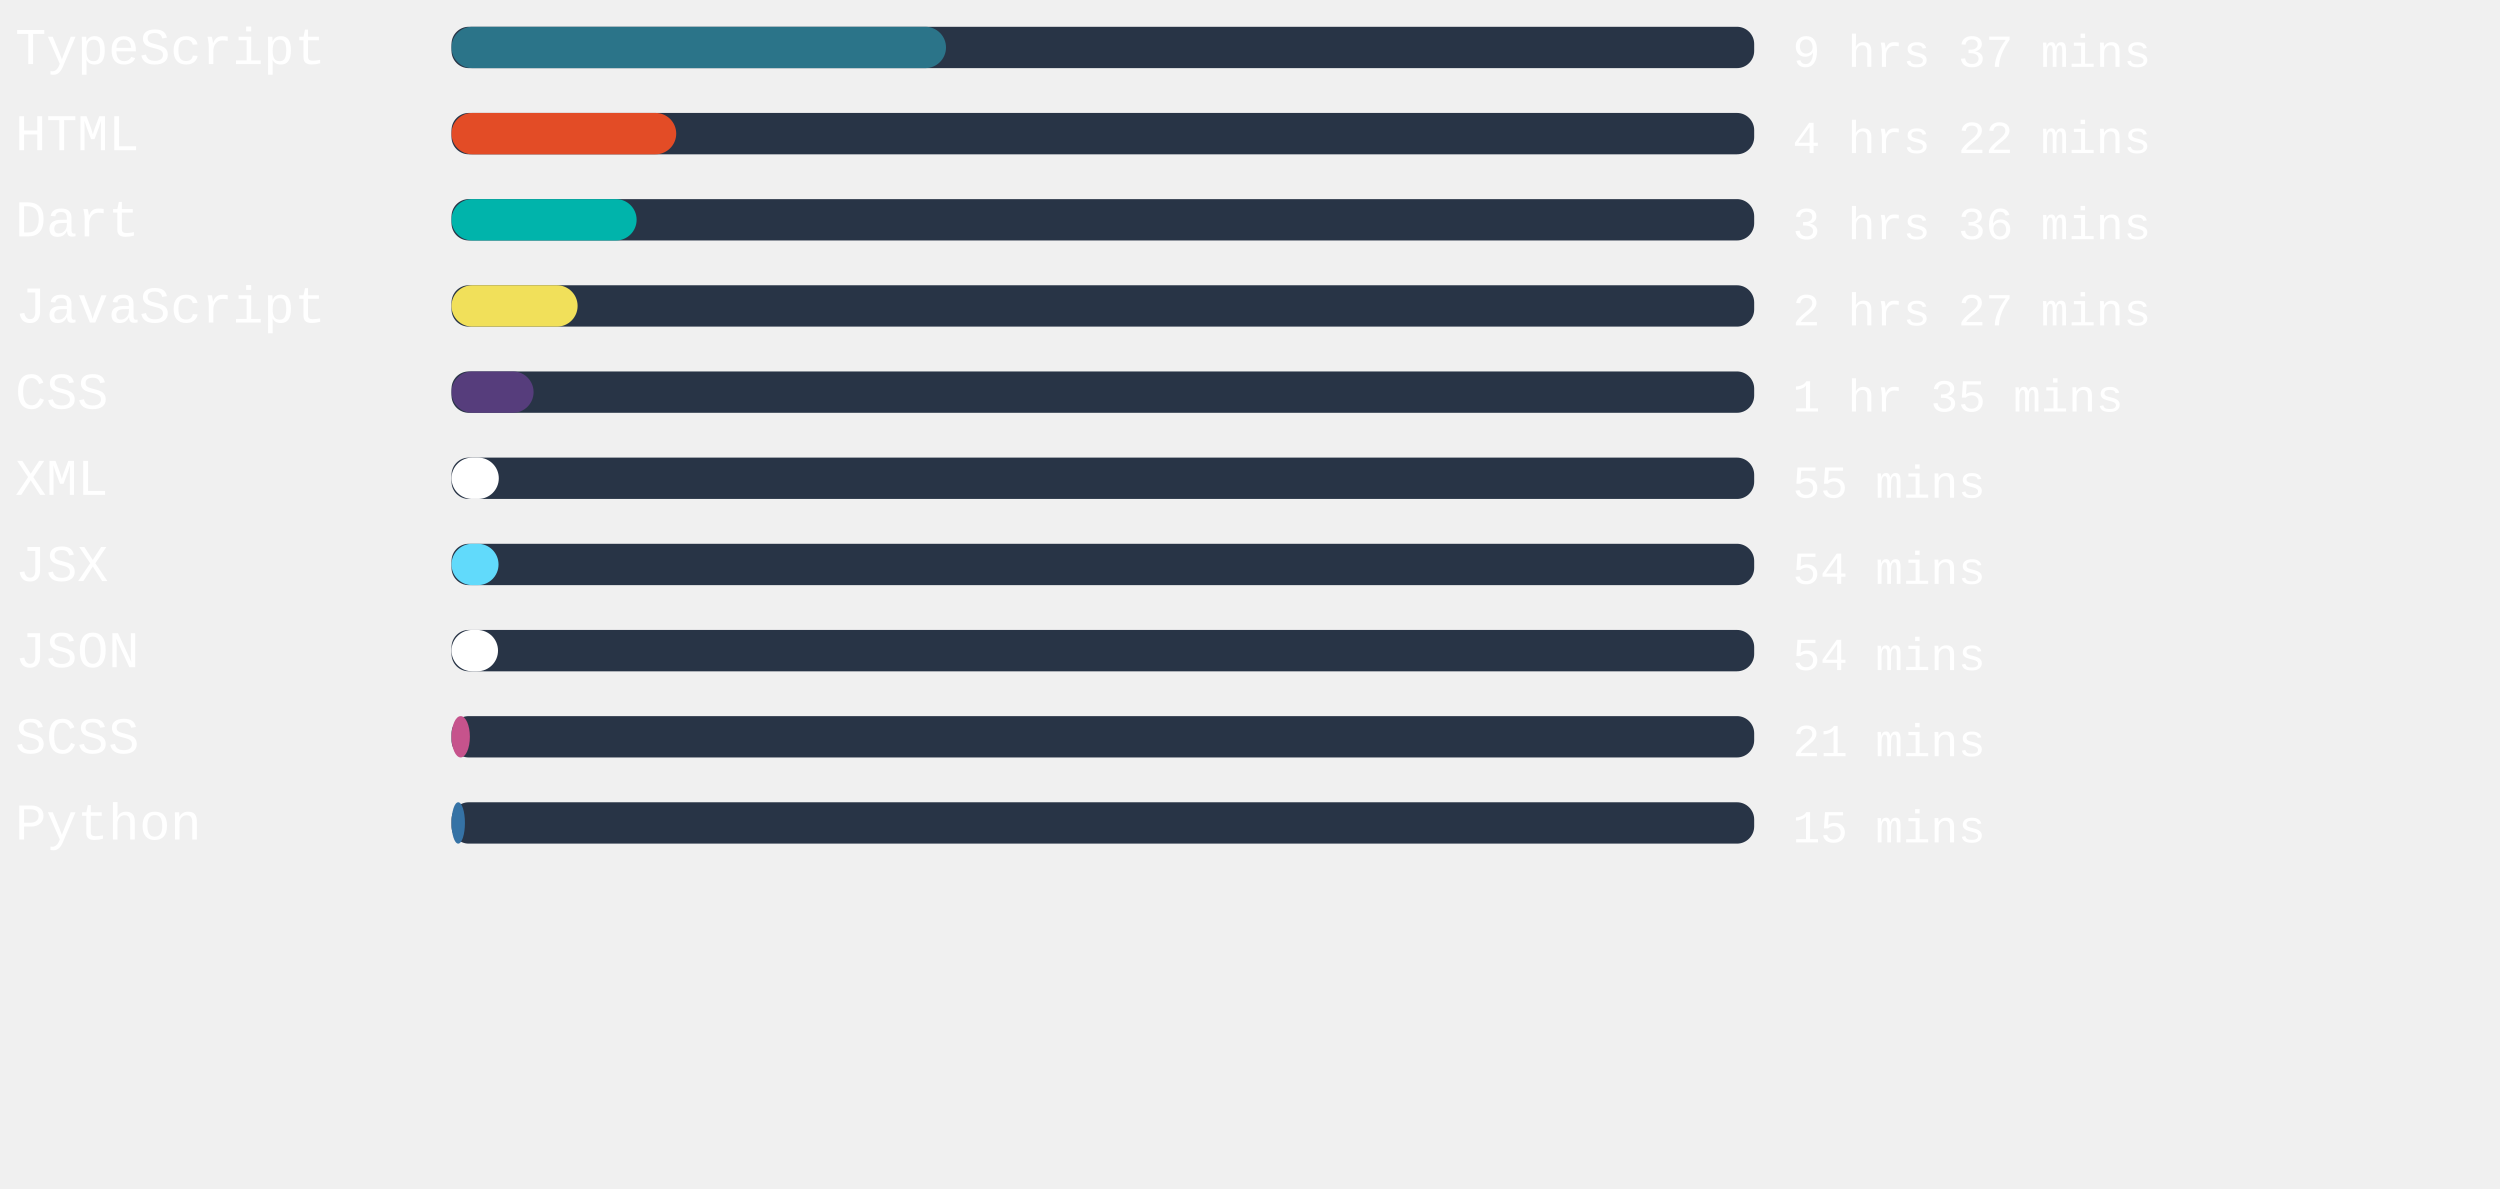
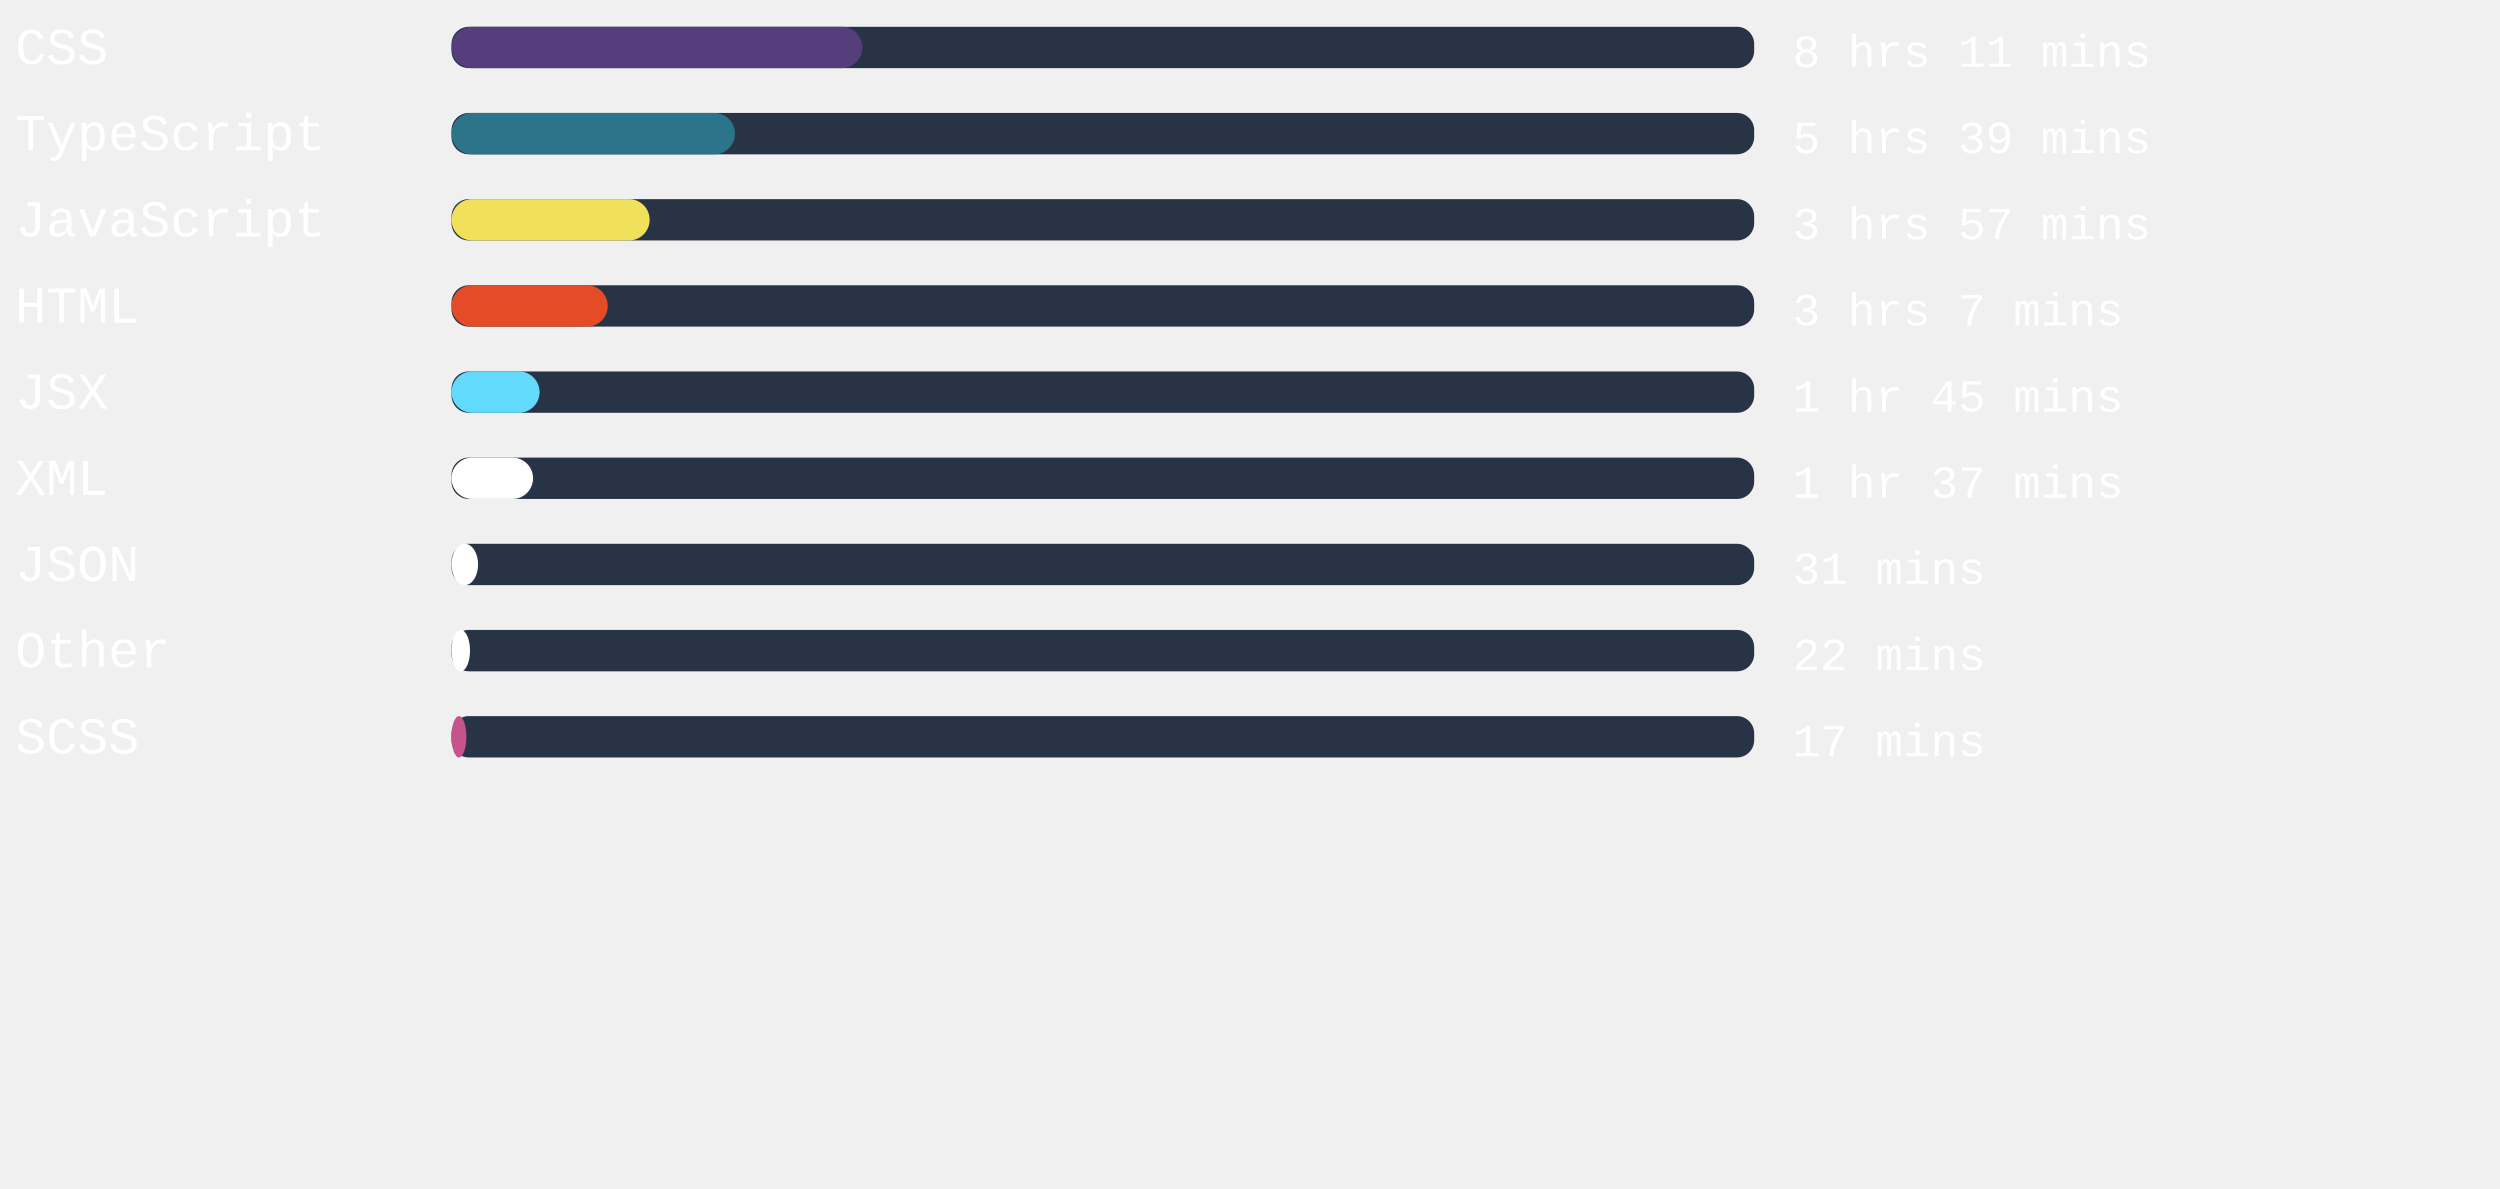
<svg xmlns="http://www.w3.org/2000/svg" width="471mm" height="224mm" viewBox="0 0 725.34 220.12" id="svg6" style="fill:none" version="1.1">
  <defs id="defs143" />
  <style>
   #rect4:hover{
         background-color:red;
      }
   </style>
  <rect x="131" width="377.953" height="12" rx="5.006" id="rect2" y="-54.652" style="fill:#283446;stroke-width:0.913" />
-   <rect x="131" width="143.471" height="12" rx="6" id="rect4" y="-54.652" style="fill:#2b7489" />
+   <rect x="131" width="119.206" height="12" rx="6" id="rect4" y="-54.652" style="fill:#563d7c" />
  <text xml:space="preserve" style="font-style:normal;font-weight:normal;font-size:40px;line-height:1.25;font-family:sans-serif;letter-spacing:0px;word-spacing:0px;fill:#ffffff;fill-opacity:1;stroke:none" x="4.41" y="-43.838" id="text824">
-     <tspan id="tspan822" x="4.41" y="-43.838" style="font-style:normal;font-variant:normal;font-weight:normal;font-stretch:normal;font-size:15px;font-family:'Courier New', Courier, monospace;-inkscape-font-specification:'Courier New, Courier, monospace'">TypeScript</tspan>
+     <tspan id="tspan822" x="4.41" y="-43.838" style="font-style:normal;font-variant:normal;font-weight:normal;font-stretch:normal;font-size:15px;font-family:'Courier New', Courier, monospace;-inkscape-font-specification:'Courier New, Courier, monospace'">CSS</tspan>
  </text>
  <text xml:space="preserve" style="font-style:normal;font-weight:normal;font-size:40px;line-height:1.25;font-family:sans-serif;letter-spacing:0px;word-spacing:0px;fill:#ffffff;fill-opacity:1;stroke:none" x="520.107" y="-43.014" id="text824-3">
-     <tspan id="tspan822-6" x="520.107" y="-43.014" style="font-style:normal;font-variant:normal;font-weight:normal;font-stretch:normal;font-size:13.333px;font-family:'Courier New', Courier, monospace;-inkscape-font-specification:'Courier New, Courier, monospace'">9 hrs 37 mins</tspan>
+     <tspan id="tspan822-6" x="520.107" y="-43.014" style="font-style:normal;font-variant:normal;font-weight:normal;font-stretch:normal;font-size:13.333px;font-family:'Courier New', Courier, monospace;-inkscape-font-specification:'Courier New, Courier, monospace'">8 hrs 11 mins</tspan>
  </text>
,
<rect x="131" width="377.953" height="12" rx="5.006" id="rect2" y="-29.652" style="fill:#283446;stroke-width:0.913" />
-   <rect x="131" width="65.197" height="12" rx="6" id="rect4" y="-29.652" style="fill:#e34c26" />
+   <rect x="131" width="82.243" height="12" rx="6" id="rect4" y="-29.652" style="fill:#2b7489" />
  <text xml:space="preserve" style="font-style:normal;font-weight:normal;font-size:40px;line-height:1.25;font-family:sans-serif;letter-spacing:0px;word-spacing:0px;fill:#ffffff;fill-opacity:1;stroke:none" x="4.41" y="-18.838" id="text824">
-     <tspan id="tspan822" x="4.41" y="-18.838" style="font-style:normal;font-variant:normal;font-weight:normal;font-stretch:normal;font-size:15px;font-family:'Courier New', Courier, monospace;-inkscape-font-specification:'Courier New, Courier, monospace'">HTML</tspan>
+     <tspan id="tspan822" x="4.41" y="-18.838" style="font-style:normal;font-variant:normal;font-weight:normal;font-stretch:normal;font-size:15px;font-family:'Courier New', Courier, monospace;-inkscape-font-specification:'Courier New, Courier, monospace'">TypeScript</tspan>
  </text>
  <text xml:space="preserve" style="font-style:normal;font-weight:normal;font-size:40px;line-height:1.25;font-family:sans-serif;letter-spacing:0px;word-spacing:0px;fill:#ffffff;fill-opacity:1;stroke:none" x="520.107" y="-18.014" id="text824-3">
-     <tspan id="tspan822-6" x="520.107" y="-18.014" style="font-style:normal;font-variant:normal;font-weight:normal;font-stretch:normal;font-size:13.333px;font-family:'Courier New', Courier, monospace;-inkscape-font-specification:'Courier New, Courier, monospace'">4 hrs 22 mins</tspan>
+     <tspan id="tspan822-6" x="520.107" y="-18.014" style="font-style:normal;font-variant:normal;font-weight:normal;font-stretch:normal;font-size:13.333px;font-family:'Courier New', Courier, monospace;-inkscape-font-specification:'Courier New, Courier, monospace'">5 hrs 39 mins</tspan>
  </text>
,
<rect x="131" width="377.953" height="12" rx="5.006" id="rect2" y="-4.652" style="fill:#283446;stroke-width:0.913" />
-   <rect x="131" width="53.707" height="12" rx="6" id="rect4" y="-4.652" style="fill:#00B4AB" />
+   <rect x="131" width="57.487" height="12" rx="6" id="rect4" y="-4.652" style="fill:#f1e05a" />
  <text xml:space="preserve" style="font-style:normal;font-weight:normal;font-size:40px;line-height:1.25;font-family:sans-serif;letter-spacing:0px;word-spacing:0px;fill:#ffffff;fill-opacity:1;stroke:none" x="4.41" y="6.162" id="text824">
-     <tspan id="tspan822" x="4.41" y="6.162" style="font-style:normal;font-variant:normal;font-weight:normal;font-stretch:normal;font-size:15px;font-family:'Courier New', Courier, monospace;-inkscape-font-specification:'Courier New, Courier, monospace'">Dart</tspan>
+     <tspan id="tspan822" x="4.41" y="6.162" style="font-style:normal;font-variant:normal;font-weight:normal;font-stretch:normal;font-size:15px;font-family:'Courier New', Courier, monospace;-inkscape-font-specification:'Courier New, Courier, monospace'">JavaScript</tspan>
  </text>
  <text xml:space="preserve" style="font-style:normal;font-weight:normal;font-size:40px;line-height:1.25;font-family:sans-serif;letter-spacing:0px;word-spacing:0px;fill:#ffffff;fill-opacity:1;stroke:none" x="520.107" y="6.986" id="text824-3">
-     <tspan id="tspan822-6" x="520.107" y="6.986" style="font-style:normal;font-variant:normal;font-weight:normal;font-stretch:normal;font-size:13.333px;font-family:'Courier New', Courier, monospace;-inkscape-font-specification:'Courier New, Courier, monospace'">3 hrs 36 mins</tspan>
+     <tspan id="tspan822-6" x="520.107" y="6.986" style="font-style:normal;font-variant:normal;font-weight:normal;font-stretch:normal;font-size:13.333px;font-family:'Courier New', Courier, monospace;-inkscape-font-specification:'Courier New, Courier, monospace'">3 hrs 57 mins</tspan>
  </text>
,
<rect x="131" width="377.953" height="12" rx="5.006" id="rect2" y="20.348" style="fill:#283446;stroke-width:0.913" />
-   <rect x="131" width="36.586" height="12" rx="6" id="rect4" y="20.348" style="fill:#f1e05a" />
+   <rect x="131" width="45.317" height="12" rx="6" id="rect4" y="20.348" style="fill:#e34c26" />
  <text xml:space="preserve" style="font-style:normal;font-weight:normal;font-size:40px;line-height:1.25;font-family:sans-serif;letter-spacing:0px;word-spacing:0px;fill:#ffffff;fill-opacity:1;stroke:none" x="4.41" y="31.162" id="text824">
-     <tspan id="tspan822" x="4.41" y="31.162" style="font-style:normal;font-variant:normal;font-weight:normal;font-stretch:normal;font-size:15px;font-family:'Courier New', Courier, monospace;-inkscape-font-specification:'Courier New, Courier, monospace'">JavaScript</tspan>
+     <tspan id="tspan822" x="4.41" y="31.162" style="font-style:normal;font-variant:normal;font-weight:normal;font-stretch:normal;font-size:15px;font-family:'Courier New', Courier, monospace;-inkscape-font-specification:'Courier New, Courier, monospace'">HTML</tspan>
  </text>
  <text xml:space="preserve" style="font-style:normal;font-weight:normal;font-size:40px;line-height:1.25;font-family:sans-serif;letter-spacing:0px;word-spacing:0px;fill:#ffffff;fill-opacity:1;stroke:none" x="520.107" y="31.986" id="text824-3">
-     <tspan id="tspan822-6" x="520.107" y="31.986" style="font-style:normal;font-variant:normal;font-weight:normal;font-stretch:normal;font-size:13.333px;font-family:'Courier New', Courier, monospace;-inkscape-font-specification:'Courier New, Courier, monospace'">2 hrs 27 mins</tspan>
+     <tspan id="tspan822-6" x="520.107" y="31.986" style="font-style:normal;font-variant:normal;font-weight:normal;font-stretch:normal;font-size:13.333px;font-family:'Courier New', Courier, monospace;-inkscape-font-specification:'Courier New, Courier, monospace'">3 hrs 7 mins</tspan>
  </text>
,
<rect x="131" width="377.953" height="12" rx="5.006" id="rect2" y="45.348" style="fill:#283446;stroke-width:0.913" />
-   <rect x="131" width="23.811" height="12" rx="6" id="rect4" y="45.348" style="fill:#563d7c" />
+   <rect x="131" width="25.55" height="12" rx="6" id="rect4" y="45.348" style="fill:#61dafb" />
  <text xml:space="preserve" style="font-style:normal;font-weight:normal;font-size:40px;line-height:1.25;font-family:sans-serif;letter-spacing:0px;word-spacing:0px;fill:#ffffff;fill-opacity:1;stroke:none" x="4.41" y="56.162" id="text824">
-     <tspan id="tspan822" x="4.41" y="56.162" style="font-style:normal;font-variant:normal;font-weight:normal;font-stretch:normal;font-size:15px;font-family:'Courier New', Courier, monospace;-inkscape-font-specification:'Courier New, Courier, monospace'">CSS</tspan>
+     <tspan id="tspan822" x="4.41" y="56.162" style="font-style:normal;font-variant:normal;font-weight:normal;font-stretch:normal;font-size:15px;font-family:'Courier New', Courier, monospace;-inkscape-font-specification:'Courier New, Courier, monospace'">JSX</tspan>
  </text>
  <text xml:space="preserve" style="font-style:normal;font-weight:normal;font-size:40px;line-height:1.25;font-family:sans-serif;letter-spacing:0px;word-spacing:0px;fill:#ffffff;fill-opacity:1;stroke:none" x="520.107" y="56.986" id="text824-3">
-     <tspan id="tspan822-6" x="520.107" y="56.986" style="font-style:normal;font-variant:normal;font-weight:normal;font-stretch:normal;font-size:13.333px;font-family:'Courier New', Courier, monospace;-inkscape-font-specification:'Courier New, Courier, monospace'">1 hr 35 mins</tspan>
+     <tspan id="tspan822-6" x="520.107" y="56.986" style="font-style:normal;font-variant:normal;font-weight:normal;font-stretch:normal;font-size:13.333px;font-family:'Courier New', Courier, monospace;-inkscape-font-specification:'Courier New, Courier, monospace'">1 hr 45 mins</tspan>
  </text>
,
<rect x="131" width="377.953" height="12" rx="5.006" id="rect2" y="70.348" style="fill:#283446;stroke-width:0.913" />
-   <rect x="131" width="13.72" height="12" rx="6" id="rect4" y="70.348" style="fill:#ffffff" />
+   <rect x="131" width="23.66" height="12" rx="6" id="rect4" y="70.348" style="fill:#ffffff" />
  <text xml:space="preserve" style="font-style:normal;font-weight:normal;font-size:40px;line-height:1.25;font-family:sans-serif;letter-spacing:0px;word-spacing:0px;fill:#ffffff;fill-opacity:1;stroke:none" x="4.41" y="81.162" id="text824">
    <tspan id="tspan822" x="4.41" y="81.162" style="font-style:normal;font-variant:normal;font-weight:normal;font-stretch:normal;font-size:15px;font-family:'Courier New', Courier, monospace;-inkscape-font-specification:'Courier New, Courier, monospace'">XML</tspan>
  </text>
  <text xml:space="preserve" style="font-style:normal;font-weight:normal;font-size:40px;line-height:1.25;font-family:sans-serif;letter-spacing:0px;word-spacing:0px;fill:#ffffff;fill-opacity:1;stroke:none" x="520.107" y="81.986" id="text824-3">
-     <tspan id="tspan822-6" x="520.107" y="81.986" style="font-style:normal;font-variant:normal;font-weight:normal;font-stretch:normal;font-size:13.333px;font-family:'Courier New', Courier, monospace;-inkscape-font-specification:'Courier New, Courier, monospace'">55 mins</tspan>
+     <tspan id="tspan822-6" x="520.107" y="81.986" style="font-style:normal;font-variant:normal;font-weight:normal;font-stretch:normal;font-size:13.333px;font-family:'Courier New', Courier, monospace;-inkscape-font-specification:'Courier New, Courier, monospace'">1 hr 37 mins</tspan>
  </text>
,
<rect x="131" width="377.953" height="12" rx="5.006" id="rect2" y="95.348" style="fill:#283446;stroke-width:0.913" />
-   <rect x="131" width="13.644" height="12" rx="6" id="rect4" y="95.348" style="fill:#61dafb" />
+   <rect x="131" width="7.71" height="12" rx="6" id="rect4" y="95.348" style="fill:#ffffff" />
  <text xml:space="preserve" style="font-style:normal;font-weight:normal;font-size:40px;line-height:1.25;font-family:sans-serif;letter-spacing:0px;word-spacing:0px;fill:#ffffff;fill-opacity:1;stroke:none" x="4.41" y="106.162" id="text824">
-     <tspan id="tspan822" x="4.41" y="106.162" style="font-style:normal;font-variant:normal;font-weight:normal;font-stretch:normal;font-size:15px;font-family:'Courier New', Courier, monospace;-inkscape-font-specification:'Courier New, Courier, monospace'">JSX</tspan>
+     <tspan id="tspan822" x="4.41" y="106.162" style="font-style:normal;font-variant:normal;font-weight:normal;font-stretch:normal;font-size:15px;font-family:'Courier New', Courier, monospace;-inkscape-font-specification:'Courier New, Courier, monospace'">JSON</tspan>
  </text>
  <text xml:space="preserve" style="font-style:normal;font-weight:normal;font-size:40px;line-height:1.25;font-family:sans-serif;letter-spacing:0px;word-spacing:0px;fill:#ffffff;fill-opacity:1;stroke:none" x="520.107" y="106.986" id="text824-3">
-     <tspan id="tspan822-6" x="520.107" y="106.986" style="font-style:normal;font-variant:normal;font-weight:normal;font-stretch:normal;font-size:13.333px;font-family:'Courier New', Courier, monospace;-inkscape-font-specification:'Courier New, Courier, monospace'">54 mins</tspan>
+     <tspan id="tspan822-6" x="520.107" y="106.986" style="font-style:normal;font-variant:normal;font-weight:normal;font-stretch:normal;font-size:13.333px;font-family:'Courier New', Courier, monospace;-inkscape-font-specification:'Courier New, Courier, monospace'">31 mins</tspan>
  </text>
,
<rect x="131" width="377.953" height="12" rx="5.006" id="rect2" y="120.348" style="fill:#283446;stroke-width:0.913" />
-   <rect x="131" width="13.493" height="12" rx="6" id="rect4" y="120.348" style="fill:#ffffff" />
+   <rect x="131" width="5.367" height="12" rx="6" id="rect4" y="120.348" style="fill:#ffffff" />
  <text xml:space="preserve" style="font-style:normal;font-weight:normal;font-size:40px;line-height:1.25;font-family:sans-serif;letter-spacing:0px;word-spacing:0px;fill:#ffffff;fill-opacity:1;stroke:none" x="4.41" y="131.162" id="text824">
-     <tspan id="tspan822" x="4.41" y="131.162" style="font-style:normal;font-variant:normal;font-weight:normal;font-stretch:normal;font-size:15px;font-family:'Courier New', Courier, monospace;-inkscape-font-specification:'Courier New, Courier, monospace'">JSON</tspan>
+     <tspan id="tspan822" x="4.41" y="131.162" style="font-style:normal;font-variant:normal;font-weight:normal;font-stretch:normal;font-size:15px;font-family:'Courier New', Courier, monospace;-inkscape-font-specification:'Courier New, Courier, monospace'">Other</tspan>
  </text>
  <text xml:space="preserve" style="font-style:normal;font-weight:normal;font-size:40px;line-height:1.25;font-family:sans-serif;letter-spacing:0px;word-spacing:0px;fill:#ffffff;fill-opacity:1;stroke:none" x="520.107" y="131.986" id="text824-3">
-     <tspan id="tspan822-6" x="520.107" y="131.986" style="font-style:normal;font-variant:normal;font-weight:normal;font-stretch:normal;font-size:13.333px;font-family:'Courier New', Courier, monospace;-inkscape-font-specification:'Courier New, Courier, monospace'">54 mins</tspan>
+     <tspan id="tspan822-6" x="520.107" y="131.986" style="font-style:normal;font-variant:normal;font-weight:normal;font-stretch:normal;font-size:13.333px;font-family:'Courier New', Courier, monospace;-inkscape-font-specification:'Courier New, Courier, monospace'">22 mins</tspan>
  </text>
,
<rect x="131" width="377.953" height="12" rx="5.006" id="rect2" y="145.348" style="fill:#283446;stroke-width:0.913" />
-   <rect x="131" width="5.329" height="12" rx="6" id="rect4" y="145.348" style="fill:#c6538c" />
+   <rect x="131" width="4.309" height="12" rx="6" id="rect4" y="145.348" style="fill:#c6538c" />
  <text xml:space="preserve" style="font-style:normal;font-weight:normal;font-size:40px;line-height:1.25;font-family:sans-serif;letter-spacing:0px;word-spacing:0px;fill:#ffffff;fill-opacity:1;stroke:none" x="4.41" y="156.162" id="text824">
    <tspan id="tspan822" x="4.41" y="156.162" style="font-style:normal;font-variant:normal;font-weight:normal;font-stretch:normal;font-size:15px;font-family:'Courier New', Courier, monospace;-inkscape-font-specification:'Courier New, Courier, monospace'">SCSS</tspan>
  </text>
  <text xml:space="preserve" style="font-style:normal;font-weight:normal;font-size:40px;line-height:1.25;font-family:sans-serif;letter-spacing:0px;word-spacing:0px;fill:#ffffff;fill-opacity:1;stroke:none" x="520.107" y="156.986" id="text824-3">
-     <tspan id="tspan822-6" x="520.107" y="156.986" style="font-style:normal;font-variant:normal;font-weight:normal;font-stretch:normal;font-size:13.333px;font-family:'Courier New', Courier, monospace;-inkscape-font-specification:'Courier New, Courier, monospace'">21 mins</tspan>
-   </text>
- ,
- <rect x="131" width="377.953" height="12" rx="5.006" id="rect2" y="170.348" style="fill:#283446;stroke-width:0.913" />
-   <rect x="131" width="3.893" height="12" rx="6" id="rect4" y="170.348" style="fill:#3572A5" />
-   <text xml:space="preserve" style="font-style:normal;font-weight:normal;font-size:40px;line-height:1.25;font-family:sans-serif;letter-spacing:0px;word-spacing:0px;fill:#ffffff;fill-opacity:1;stroke:none" x="4.41" y="181.162" id="text824">
-     <tspan id="tspan822" x="4.41" y="181.162" style="font-style:normal;font-variant:normal;font-weight:normal;font-stretch:normal;font-size:15px;font-family:'Courier New', Courier, monospace;-inkscape-font-specification:'Courier New, Courier, monospace'">Python</tspan>
-   </text>
-   <text xml:space="preserve" style="font-style:normal;font-weight:normal;font-size:40px;line-height:1.25;font-family:sans-serif;letter-spacing:0px;word-spacing:0px;fill:#ffffff;fill-opacity:1;stroke:none" x="520.107" y="181.986" id="text824-3">
-     <tspan id="tspan822-6" x="520.107" y="181.986" style="font-style:normal;font-variant:normal;font-weight:normal;font-stretch:normal;font-size:13.333px;font-family:'Courier New', Courier, monospace;-inkscape-font-specification:'Courier New, Courier, monospace'">15 mins</tspan>
+     <tspan id="tspan822-6" x="520.107" y="156.986" style="font-style:normal;font-variant:normal;font-weight:normal;font-stretch:normal;font-size:13.333px;font-family:'Courier New', Courier, monospace;-inkscape-font-specification:'Courier New, Courier, monospace'">17 mins</tspan>
  </text>
</svg>
